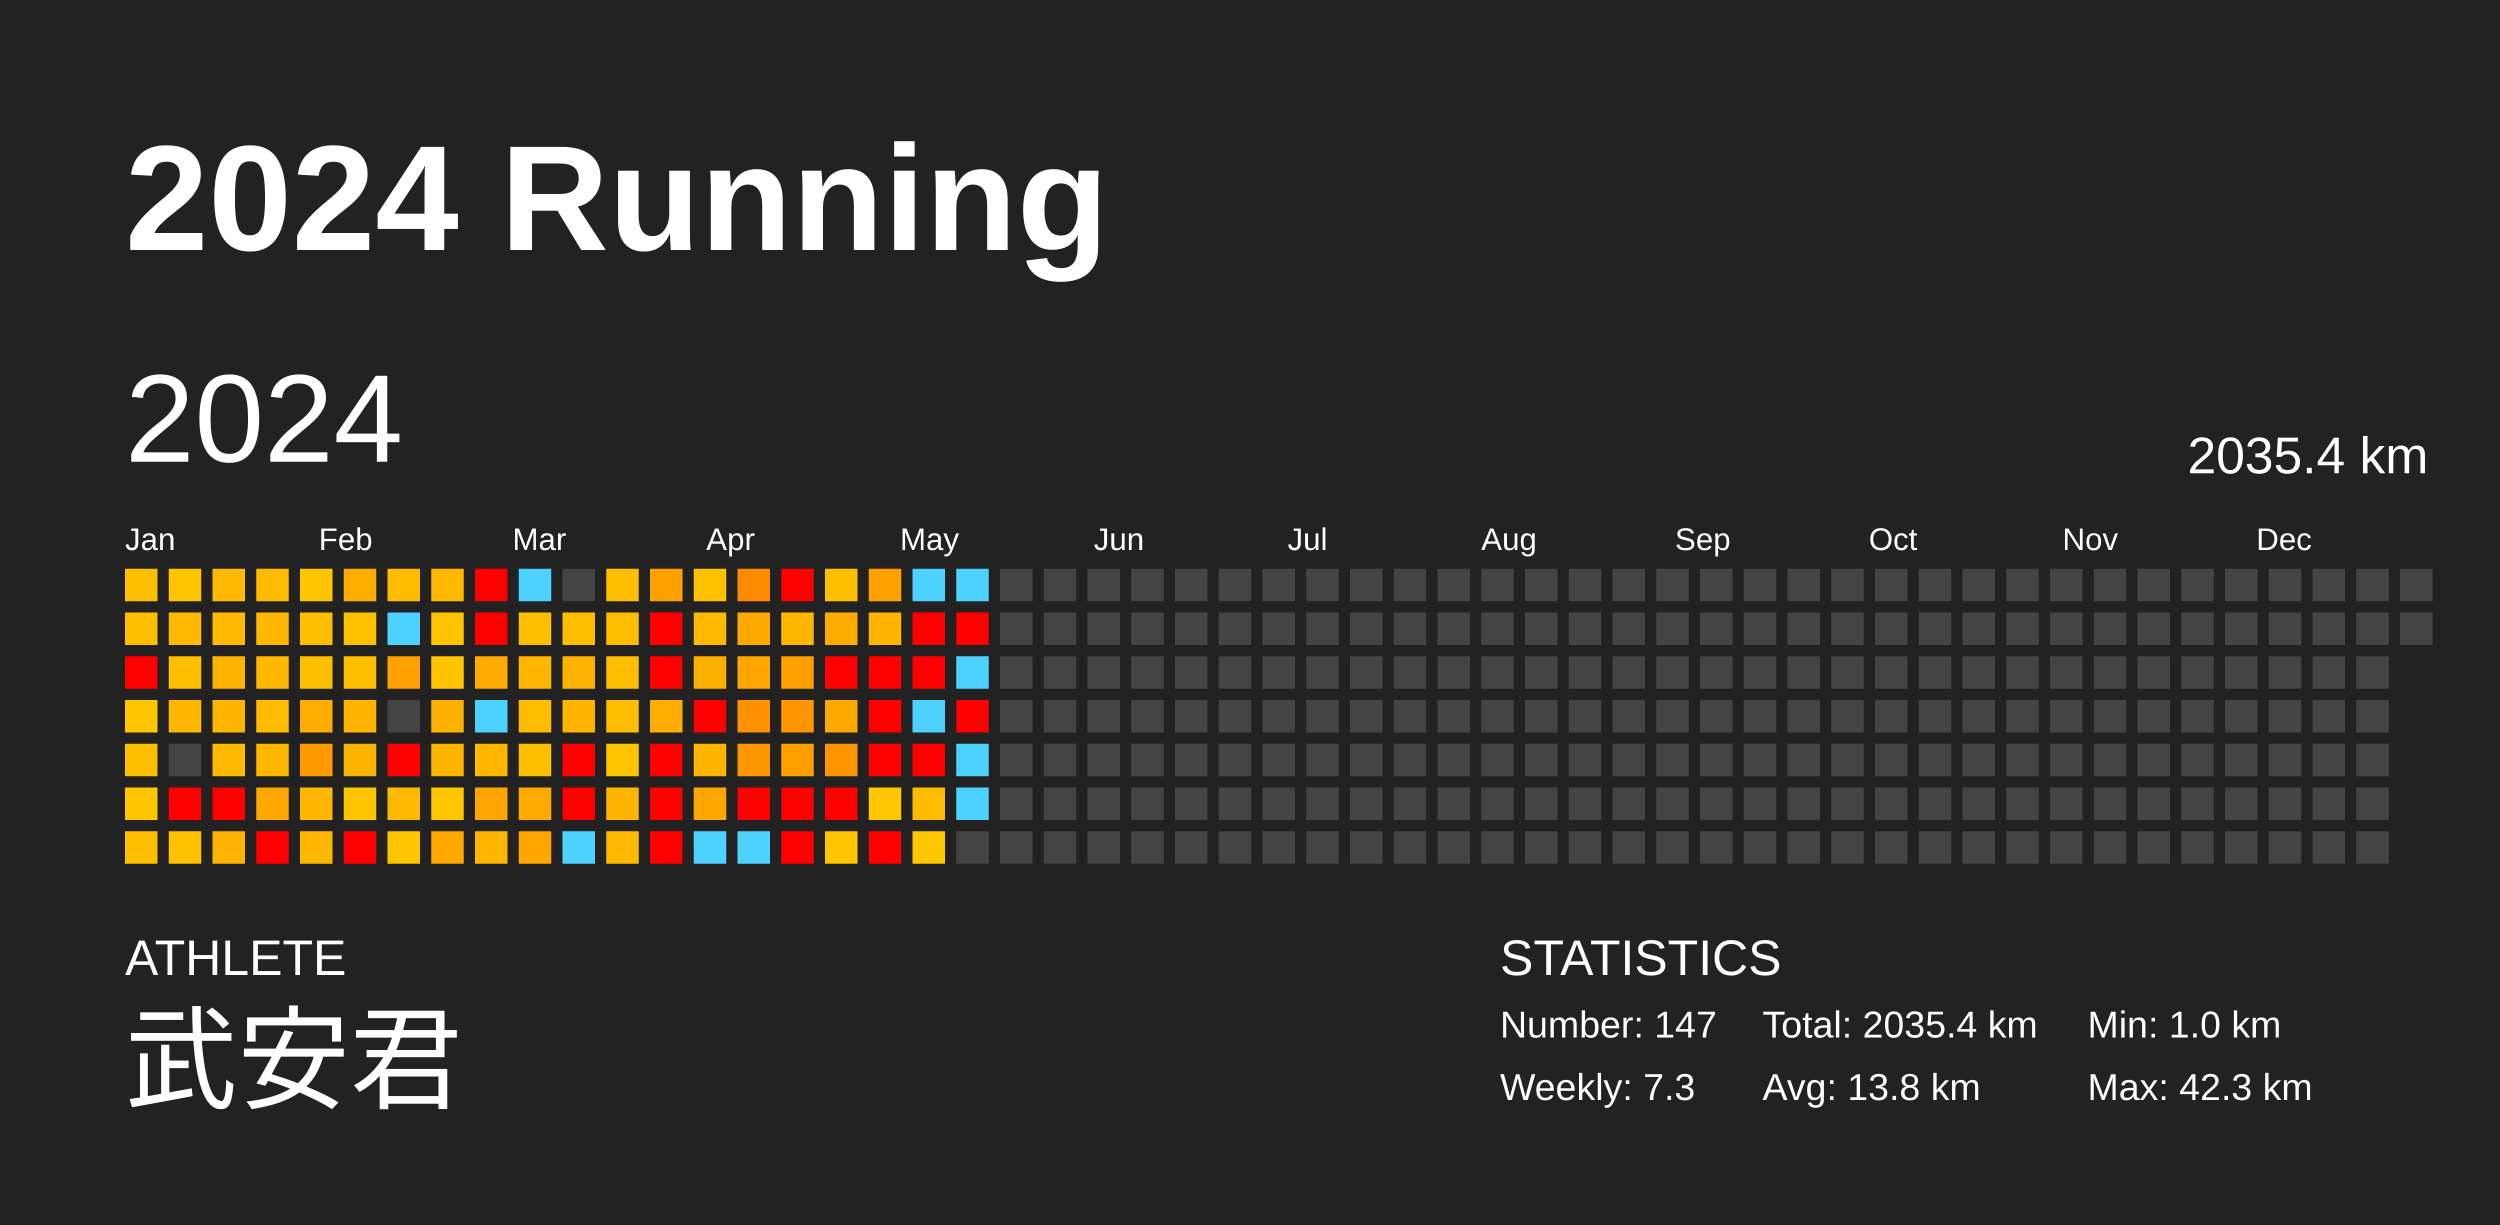
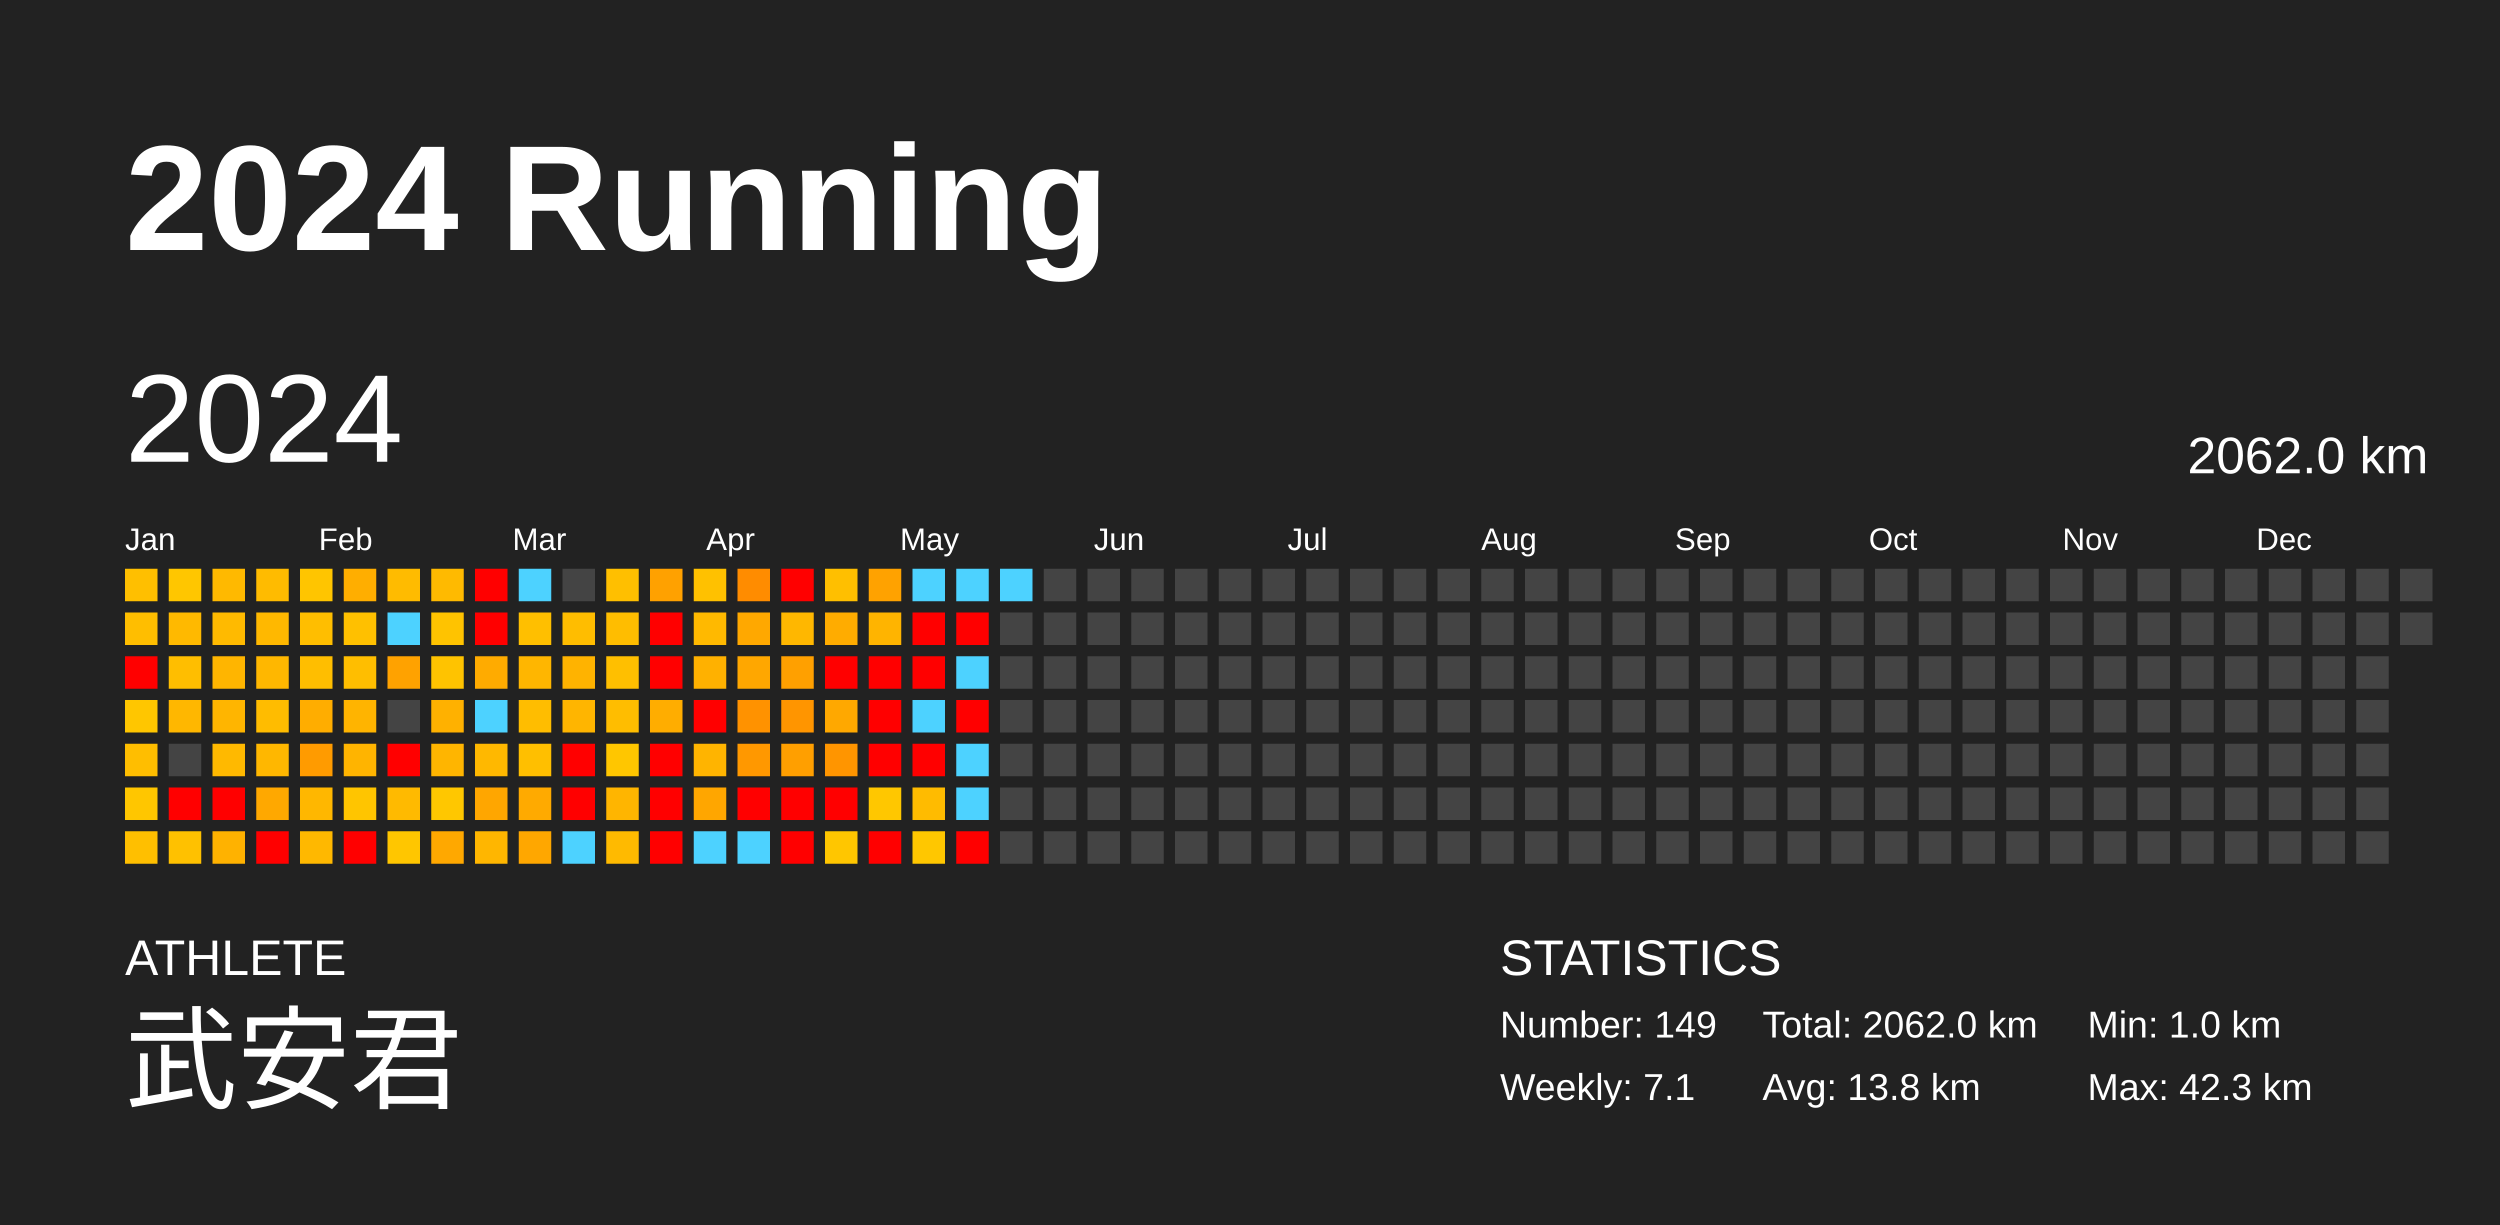
<svg xmlns="http://www.w3.org/2000/svg" baseProfile="full" height="98mm" version="1.1" viewBox="0,0,200,98" width="200mm">
  <defs />
  <rect fill="#222222" height="98" width="200" x="0" y="0" />
  <text fill="#FFFFFF" style="font-size:12px; font-family:Arial; font-weight:bold;" x="10" y="20">2024 Running</text>
  <text fill="#FFFFFF" style="font-size:4px; font-family:Arial" x="10" y="78">ATHLETE</text>
  <text fill="#FFFFFF" style="font-size:9px; font-family:Arial" x="10" y="88">武安君</text>
  <text fill="#FFFFFF" style="font-size:4px; font-family:Arial" x="120" y="78">STATISTICS</text>
-   <text fill="#FFFFFF" style="font-size:3px; font-family:Arial" x="120" y="83">Number: 147</text>
-   <text fill="#FFFFFF" style="font-size:3px; font-family:Arial" x="120" y="88">Weekly: 7.3</text>
-   <text fill="#FFFFFF" style="font-size:3px; font-family:Arial" x="141" y="83">Total: 2035.4 km</text>
+   <text fill="#FFFFFF" style="font-size:3px; font-family:Arial" x="120" y="83">Number: 149</text>
+   <text fill="#FFFFFF" style="font-size:3px; font-family:Arial" x="120" y="88">Weekly: 7.1</text>
+   <text fill="#FFFFFF" style="font-size:3px; font-family:Arial" x="141" y="83">Total: 2062.0 km</text>
  <text fill="#FFFFFF" style="font-size:3px; font-family:Arial" x="141" y="88">Avg: 13.8 km</text>
  <text fill="#FFFFFF" style="font-size:3px; font-family:Arial" x="167" y="83">Min: 1.0 km</text>
  <text fill="#FFFFFF" style="font-size:3px; font-family:Arial" x="167" y="88">Max: 42.3 km</text>
  <text dominant-baseline="hanging" fill="#FFFFFF" style="font-size:10.0px; font-family:Arial;" x="10" y="30">2024</text>
-   <text dominant-baseline="hanging" fill="#FFFFFF" style="font-size:4.125px; font-family:Arial;" x="175" y="35">2035.4 km</text>
+   <text dominant-baseline="hanging" fill="#FFFFFF" style="font-size:4.125px; font-family:Arial;" x="175" y="35">2062.0 km</text>
  <text fill="#FFFFFF" style="font-size:2.5px; font-family:Arial" x="10.0" y="44">Jan</text>
  <text fill="#FFFFFF" style="font-size:2.5px; font-family:Arial" x="25.5" y="44">Feb</text>
  <text fill="#FFFFFF" style="font-size:2.5px; font-family:Arial" x="41.0" y="44">Mar</text>
  <text fill="#FFFFFF" style="font-size:2.5px; font-family:Arial" x="56.5" y="44">Apr</text>
  <text fill="#FFFFFF" style="font-size:2.5px; font-family:Arial" x="72.0" y="44">May</text>
  <text fill="#FFFFFF" style="font-size:2.5px; font-family:Arial" x="87.5" y="44">Jun</text>
  <text fill="#FFFFFF" style="font-size:2.5px; font-family:Arial" x="103.0" y="44">Jul</text>
  <text fill="#FFFFFF" style="font-size:2.5px; font-family:Arial" x="118.5" y="44">Aug</text>
  <text fill="#FFFFFF" style="font-size:2.5px; font-family:Arial" x="134.0" y="44">Sep</text>
  <text fill="#FFFFFF" style="font-size:2.5px; font-family:Arial" x="149.5" y="44">Oct</text>
  <text fill="#FFFFFF" style="font-size:2.5px; font-family:Arial" x="165.0" y="44">Nov</text>
  <text fill="#FFFFFF" style="font-size:2.5px; font-family:Arial" x="180.5" y="44">Dec</text>
  <rect fill="#ffbf00" height="2.6" width="2.6" x="10.0" y="45.5" />
  <rect fill="#ffbe00" height="2.6" width="2.6" x="10.0" y="49.0" />
  <rect fill="red" height="2.6" width="2.6" x="10.0" y="52.5" />
  <rect fill="#ffc600" height="2.6" width="2.6" x="10.0" y="56.0" />
  <rect fill="#ffbe00" height="2.6" width="2.6" x="10.0" y="59.5" />
  <rect fill="#ffc600" height="2.6" width="2.6" x="10.0" y="63.0" />
  <rect fill="#ffbf00" height="2.6" width="2.6" x="10.0" y="66.5" />
  <rect fill="#ffc600" height="2.6" width="2.6" x="13.5" y="45.5" />
  <rect fill="#ffb900" height="2.6" width="2.6" x="13.5" y="49.0" />
  <rect fill="#ffbe00" height="2.6" width="2.6" x="13.5" y="52.5" />
  <rect fill="#ffb700" height="2.6" width="2.6" x="13.5" y="56.0" />
  <rect fill="#444444" height="2.6" width="2.6" x="13.5" y="59.5" />
  <rect fill="red" height="2.6" width="2.6" x="13.5" y="63.0" />
  <rect fill="#ffc100" height="2.6" width="2.6" x="13.5" y="66.5" />
  <rect fill="#ffb900" height="2.6" width="2.6" x="17.0" y="45.5" />
  <rect fill="#ffba00" height="2.6" width="2.6" x="17.0" y="49.0" />
  <rect fill="#ffb500" height="2.6" width="2.6" x="17.0" y="52.5" />
  <rect fill="#ffb500" height="2.6" width="2.6" x="17.0" y="56.0" />
  <rect fill="#ffb900" height="2.6" width="2.6" x="17.0" y="59.5" />
  <rect fill="red" height="2.6" width="2.6" x="17.0" y="63.0" />
  <rect fill="#ffb200" height="2.6" width="2.6" x="17.0" y="66.5" />
  <rect fill="#ffbb00" height="2.6" width="2.6" x="20.5" y="45.5" />
  <rect fill="#ffb800" height="2.6" width="2.6" x="20.5" y="49.0" />
  <rect fill="#ffb700" height="2.6" width="2.6" x="20.5" y="52.5" />
  <rect fill="#ffbc00" height="2.6" width="2.6" x="20.5" y="56.0" />
  <rect fill="#ffb700" height="2.6" width="2.6" x="20.5" y="59.5" />
  <rect fill="#ffa800" height="2.6" width="2.6" x="20.5" y="63.0" />
  <rect fill="red" height="2.6" width="2.6" x="20.5" y="66.5" />
  <rect fill="#ffc500" height="2.6" width="2.6" x="24.0" y="45.5" />
  <rect fill="#ffbe00" height="2.6" width="2.6" x="24.0" y="49.0" />
  <rect fill="#ffbe00" height="2.6" width="2.6" x="24.0" y="52.5" />
  <rect fill="#ffad00" height="2.6" width="2.6" x="24.0" y="56.0" />
  <rect fill="#ff9b00" height="2.6" width="2.6" x="24.0" y="59.5" />
  <rect fill="#ffb700" height="2.6" width="2.6" x="24.0" y="63.0" />
  <rect fill="#ffb800" height="2.6" width="2.6" x="24.0" y="66.5" />
  <rect fill="#ffae00" height="2.6" width="2.6" x="27.5" y="45.5" />
  <rect fill="#ffc000" height="2.6" width="2.6" x="27.5" y="49.0" />
  <rect fill="#ffbe00" height="2.6" width="2.6" x="27.5" y="52.5" />
  <rect fill="#ffb400" height="2.6" width="2.6" x="27.5" y="56.0" />
  <rect fill="#ffb400" height="2.6" width="2.6" x="27.5" y="59.5" />
  <rect fill="#ffc500" height="2.6" width="2.6" x="27.5" y="63.0" />
  <rect fill="red" height="2.6" width="2.6" x="27.5" y="66.5" />
  <rect fill="#ffbb00" height="2.6" width="2.6" x="31.0" y="45.5" />
  <rect fill="#4dd2ff" height="2.6" width="2.6" x="31.0" y="49.0" />
  <rect fill="#ffa200" height="2.6" width="2.6" x="31.0" y="52.5" />
  <rect fill="#444444" height="2.6" width="2.6" x="31.0" y="56.0" />
  <rect fill="red" height="2.6" width="2.6" x="31.0" y="59.5" />
  <rect fill="#ffba00" height="2.6" width="2.6" x="31.0" y="63.0" />
  <rect fill="#ffc600" height="2.6" width="2.6" x="31.0" y="66.5" />
  <rect fill="#ffba00" height="2.6" width="2.6" x="34.5" y="45.5" />
  <rect fill="#ffc300" height="2.6" width="2.6" x="34.5" y="49.0" />
  <rect fill="#ffc300" height="2.6" width="2.6" x="34.5" y="52.5" />
  <rect fill="#ffb100" height="2.6" width="2.6" x="34.5" y="56.0" />
  <rect fill="#ffb500" height="2.6" width="2.6" x="34.5" y="59.5" />
  <rect fill="#ffc700" height="2.6" width="2.6" x="34.5" y="63.0" />
  <rect fill="#ffa800" height="2.6" width="2.6" x="34.5" y="66.5" />
  <rect fill="red" height="2.6" width="2.6" x="38.0" y="45.5" />
  <rect fill="red" height="2.6" width="2.6" x="38.0" y="49.0" />
  <rect fill="#ffab00" height="2.6" width="2.6" x="38.0" y="52.5" />
  <rect fill="#4dd2ff" height="2.6" width="2.6" x="38.0" y="56.0" />
  <rect fill="#ffb800" height="2.6" width="2.6" x="38.0" y="59.5" />
  <rect fill="#ffa600" height="2.6" width="2.6" x="38.0" y="63.0" />
  <rect fill="#ffb600" height="2.6" width="2.6" x="38.0" y="66.5" />
  <rect fill="#4dd2ff" height="2.6" width="2.6" x="41.5" y="45.5" />
  <rect fill="#ffbf00" height="2.6" width="2.6" x="41.5" y="49.0" />
  <rect fill="#ffb600" height="2.6" width="2.6" x="41.5" y="52.5" />
  <rect fill="#ffbd00" height="2.6" width="2.6" x="41.5" y="56.0" />
  <rect fill="#ffbf00" height="2.6" width="2.6" x="41.5" y="59.5" />
  <rect fill="#ffaa00" height="2.6" width="2.6" x="41.5" y="63.0" />
  <rect fill="#ffa700" height="2.6" width="2.6" x="41.5" y="66.5" />
  <rect fill="#444444" height="2.6" width="2.6" x="45.0" y="45.5" />
  <rect fill="#ffbd00" height="2.6" width="2.6" x="45.0" y="49.0" />
  <rect fill="#ffb300" height="2.6" width="2.6" x="45.0" y="52.5" />
  <rect fill="#ffb500" height="2.6" width="2.6" x="45.0" y="56.0" />
  <rect fill="red" height="2.6" width="2.6" x="45.0" y="59.5" />
  <rect fill="red" height="2.6" width="2.6" x="45.0" y="63.0" />
  <rect fill="#4dd2ff" height="2.6" width="2.6" x="45.0" y="66.5" />
  <rect fill="#ffbf00" height="2.6" width="2.6" x="48.5" y="45.5" />
  <rect fill="#ffbd00" height="2.6" width="2.6" x="48.5" y="49.0" />
  <rect fill="#ffbf00" height="2.6" width="2.6" x="48.5" y="52.5" />
  <rect fill="#ffbd00" height="2.6" width="2.6" x="48.5" y="56.0" />
  <rect fill="#ffc600" height="2.6" width="2.6" x="48.5" y="59.5" />
  <rect fill="#ffb500" height="2.6" width="2.6" x="48.5" y="63.0" />
  <rect fill="#ffba00" height="2.6" width="2.6" x="48.5" y="66.5" />
  <rect fill="#ffa100" height="2.6" width="2.6" x="52.0" y="45.5" />
  <rect fill="red" height="2.6" width="2.6" x="52.0" y="49.0" />
  <rect fill="red" height="2.6" width="2.6" x="52.0" y="52.5" />
  <rect fill="#ffad00" height="2.6" width="2.6" x="52.0" y="56.0" />
  <rect fill="red" height="2.6" width="2.6" x="52.0" y="59.5" />
  <rect fill="red" height="2.6" width="2.6" x="52.0" y="63.0" />
  <rect fill="red" height="2.6" width="2.6" x="52.0" y="66.5" />
  <rect fill="#ffc100" height="2.6" width="2.6" x="55.5" y="45.5" />
  <rect fill="#ffb900" height="2.6" width="2.6" x="55.5" y="49.0" />
  <rect fill="#ffb100" height="2.6" width="2.6" x="55.5" y="52.5" />
  <rect fill="red" height="2.6" width="2.6" x="55.5" y="56.0" />
  <rect fill="#ffb400" height="2.6" width="2.6" x="55.5" y="59.5" />
  <rect fill="#ffa600" height="2.6" width="2.6" x="55.5" y="63.0" />
  <rect fill="#4dd2ff" height="2.6" width="2.6" x="55.5" y="66.5" />
  <rect fill="#ff8c00" height="2.6" width="2.6" x="59.0" y="45.5" />
  <rect fill="#ffa800" height="2.6" width="2.6" x="59.0" y="49.0" />
  <rect fill="#ffa700" height="2.6" width="2.6" x="59.0" y="52.5" />
  <rect fill="#ff9200" height="2.6" width="2.6" x="59.0" y="56.0" />
  <rect fill="#ff9800" height="2.6" width="2.6" x="59.0" y="59.5" />
  <rect fill="red" height="2.6" width="2.6" x="59.0" y="63.0" />
  <rect fill="#4dd2ff" height="2.6" width="2.6" x="59.0" y="66.5" />
  <rect fill="red" height="2.6" width="2.6" x="62.5" y="45.5" />
  <rect fill="#ffb700" height="2.6" width="2.6" x="62.5" y="49.0" />
  <rect fill="#ffa000" height="2.6" width="2.6" x="62.5" y="52.5" />
  <rect fill="#ff9500" height="2.6" width="2.6" x="62.5" y="56.0" />
  <rect fill="#ff9f00" height="2.6" width="2.6" x="62.5" y="59.5" />
  <rect fill="red" height="2.6" width="2.6" x="62.5" y="63.0" />
  <rect fill="red" height="2.6" width="2.6" x="62.5" y="66.5" />
  <rect fill="#ffbf00" height="2.6" width="2.6" x="66.0" y="45.5" />
  <rect fill="#ffac00" height="2.6" width="2.6" x="66.0" y="49.0" />
  <rect fill="red" height="2.6" width="2.6" x="66.0" y="52.5" />
  <rect fill="#ffa800" height="2.6" width="2.6" x="66.0" y="56.0" />
  <rect fill="#ff9500" height="2.6" width="2.6" x="66.0" y="59.5" />
  <rect fill="red" height="2.6" width="2.6" x="66.0" y="63.0" />
  <rect fill="#ffc600" height="2.6" width="2.6" x="66.0" y="66.5" />
  <rect fill="#ffa200" height="2.6" width="2.6" x="69.5" y="45.5" />
  <rect fill="#ffb400" height="2.6" width="2.6" x="69.5" y="49.0" />
  <rect fill="red" height="2.6" width="2.6" x="69.5" y="52.5" />
  <rect fill="red" height="2.6" width="2.6" x="69.5" y="56.0" />
  <rect fill="red" height="2.6" width="2.6" x="69.5" y="59.5" />
  <rect fill="#ffc700" height="2.6" width="2.6" x="69.5" y="63.0" />
  <rect fill="red" height="2.6" width="2.6" x="69.5" y="66.5" />
  <rect fill="#4dd2ff" height="2.6" width="2.6" x="73.0" y="45.5" />
  <rect fill="red" height="2.6" width="2.6" x="73.0" y="49.0" />
  <rect fill="red" height="2.6" width="2.6" x="73.0" y="52.5" />
  <rect fill="#4dd2ff" height="2.6" width="2.6" x="73.0" y="56.0" />
  <rect fill="red" height="2.6" width="2.6" x="73.0" y="59.5" />
  <rect fill="#ffbb00" height="2.6" width="2.6" x="73.0" y="63.0" />
  <rect fill="#ffc700" height="2.6" width="2.6" x="73.0" y="66.5" />
  <rect fill="#4dd2ff" height="2.6" width="2.6" x="76.5" y="45.5" />
  <rect fill="red" height="2.6" width="2.6" x="76.5" y="49.0" />
  <rect fill="#4dd2ff" height="2.6" width="2.6" x="76.5" y="52.5" />
  <rect fill="red" height="2.6" width="2.6" x="76.5" y="56.0" />
  <rect fill="#4dd2ff" height="2.6" width="2.6" x="76.5" y="59.5" />
  <rect fill="#4dd2ff" height="2.6" width="2.6" x="76.5" y="63.0" />
-   <rect fill="#444444" height="2.6" width="2.6" x="76.5" y="66.5" />
-   <rect fill="#444444" height="2.6" width="2.6" x="80.0" y="45.5" />
+   <rect fill="red" height="2.6" width="2.6" x="76.5" y="66.5" />
+   <rect fill="#4dd2ff" height="2.6" width="2.6" x="80.0" y="45.5" />
  <rect fill="#444444" height="2.6" width="2.6" x="80.0" y="49.0" />
  <rect fill="#444444" height="2.6" width="2.6" x="80.0" y="52.5" />
  <rect fill="#444444" height="2.6" width="2.6" x="80.0" y="56.0" />
  <rect fill="#444444" height="2.6" width="2.6" x="80.0" y="59.5" />
  <rect fill="#444444" height="2.6" width="2.6" x="80.0" y="63.0" />
  <rect fill="#444444" height="2.6" width="2.6" x="80.0" y="66.5" />
  <rect fill="#444444" height="2.6" width="2.6" x="83.5" y="45.5" />
  <rect fill="#444444" height="2.6" width="2.6" x="83.5" y="49.0" />
  <rect fill="#444444" height="2.6" width="2.6" x="83.5" y="52.5" />
  <rect fill="#444444" height="2.6" width="2.6" x="83.5" y="56.0" />
  <rect fill="#444444" height="2.6" width="2.6" x="83.5" y="59.5" />
  <rect fill="#444444" height="2.6" width="2.6" x="83.5" y="63.0" />
  <rect fill="#444444" height="2.6" width="2.6" x="83.5" y="66.5" />
  <rect fill="#444444" height="2.6" width="2.6" x="87.0" y="45.5" />
  <rect fill="#444444" height="2.6" width="2.6" x="87.0" y="49.0" />
  <rect fill="#444444" height="2.6" width="2.6" x="87.0" y="52.5" />
  <rect fill="#444444" height="2.6" width="2.6" x="87.0" y="56.0" />
  <rect fill="#444444" height="2.6" width="2.6" x="87.0" y="59.5" />
  <rect fill="#444444" height="2.6" width="2.6" x="87.0" y="63.0" />
  <rect fill="#444444" height="2.6" width="2.6" x="87.0" y="66.5" />
  <rect fill="#444444" height="2.6" width="2.6" x="90.5" y="45.5" />
  <rect fill="#444444" height="2.6" width="2.6" x="90.5" y="49.0" />
  <rect fill="#444444" height="2.6" width="2.6" x="90.5" y="52.5" />
  <rect fill="#444444" height="2.6" width="2.6" x="90.5" y="56.0" />
  <rect fill="#444444" height="2.6" width="2.6" x="90.5" y="59.5" />
  <rect fill="#444444" height="2.6" width="2.6" x="90.5" y="63.0" />
  <rect fill="#444444" height="2.6" width="2.6" x="90.5" y="66.5" />
  <rect fill="#444444" height="2.6" width="2.6" x="94.0" y="45.5" />
  <rect fill="#444444" height="2.6" width="2.6" x="94.0" y="49.0" />
  <rect fill="#444444" height="2.6" width="2.6" x="94.0" y="52.5" />
  <rect fill="#444444" height="2.6" width="2.6" x="94.0" y="56.0" />
  <rect fill="#444444" height="2.6" width="2.6" x="94.0" y="59.5" />
  <rect fill="#444444" height="2.6" width="2.6" x="94.0" y="63.0" />
  <rect fill="#444444" height="2.6" width="2.6" x="94.0" y="66.5" />
  <rect fill="#444444" height="2.6" width="2.6" x="97.5" y="45.5" />
  <rect fill="#444444" height="2.6" width="2.6" x="97.5" y="49.0" />
  <rect fill="#444444" height="2.6" width="2.6" x="97.5" y="52.5" />
  <rect fill="#444444" height="2.6" width="2.6" x="97.5" y="56.0" />
  <rect fill="#444444" height="2.6" width="2.6" x="97.5" y="59.5" />
  <rect fill="#444444" height="2.6" width="2.6" x="97.5" y="63.0" />
  <rect fill="#444444" height="2.6" width="2.6" x="97.5" y="66.5" />
  <rect fill="#444444" height="2.6" width="2.6" x="101.0" y="45.5" />
  <rect fill="#444444" height="2.6" width="2.6" x="101.0" y="49.0" />
  <rect fill="#444444" height="2.6" width="2.6" x="101.0" y="52.5" />
  <rect fill="#444444" height="2.6" width="2.6" x="101.0" y="56.0" />
  <rect fill="#444444" height="2.6" width="2.6" x="101.0" y="59.5" />
  <rect fill="#444444" height="2.6" width="2.6" x="101.0" y="63.0" />
  <rect fill="#444444" height="2.6" width="2.6" x="101.0" y="66.5" />
  <rect fill="#444444" height="2.6" width="2.6" x="104.5" y="45.5" />
  <rect fill="#444444" height="2.6" width="2.6" x="104.5" y="49.0" />
  <rect fill="#444444" height="2.6" width="2.6" x="104.5" y="52.5" />
  <rect fill="#444444" height="2.6" width="2.6" x="104.5" y="56.0" />
  <rect fill="#444444" height="2.6" width="2.6" x="104.5" y="59.5" />
  <rect fill="#444444" height="2.6" width="2.6" x="104.5" y="63.0" />
  <rect fill="#444444" height="2.6" width="2.6" x="104.5" y="66.5" />
  <rect fill="#444444" height="2.6" width="2.6" x="108.0" y="45.5" />
  <rect fill="#444444" height="2.6" width="2.6" x="108.0" y="49.0" />
  <rect fill="#444444" height="2.6" width="2.6" x="108.0" y="52.5" />
  <rect fill="#444444" height="2.6" width="2.6" x="108.0" y="56.0" />
  <rect fill="#444444" height="2.6" width="2.6" x="108.0" y="59.5" />
  <rect fill="#444444" height="2.6" width="2.6" x="108.0" y="63.0" />
  <rect fill="#444444" height="2.6" width="2.6" x="108.0" y="66.5" />
  <rect fill="#444444" height="2.6" width="2.6" x="111.5" y="45.5" />
  <rect fill="#444444" height="2.6" width="2.6" x="111.5" y="49.0" />
  <rect fill="#444444" height="2.6" width="2.6" x="111.5" y="52.5" />
  <rect fill="#444444" height="2.6" width="2.6" x="111.5" y="56.0" />
  <rect fill="#444444" height="2.6" width="2.6" x="111.5" y="59.5" />
  <rect fill="#444444" height="2.6" width="2.6" x="111.5" y="63.0" />
  <rect fill="#444444" height="2.6" width="2.6" x="111.5" y="66.5" />
  <rect fill="#444444" height="2.6" width="2.6" x="115.0" y="45.5" />
  <rect fill="#444444" height="2.6" width="2.6" x="115.0" y="49.0" />
  <rect fill="#444444" height="2.6" width="2.6" x="115.0" y="52.5" />
  <rect fill="#444444" height="2.6" width="2.6" x="115.0" y="56.0" />
  <rect fill="#444444" height="2.6" width="2.6" x="115.0" y="59.5" />
  <rect fill="#444444" height="2.6" width="2.6" x="115.0" y="63.0" />
  <rect fill="#444444" height="2.6" width="2.6" x="115.0" y="66.5" />
  <rect fill="#444444" height="2.6" width="2.6" x="118.5" y="45.5" />
  <rect fill="#444444" height="2.6" width="2.6" x="118.5" y="49.0" />
  <rect fill="#444444" height="2.6" width="2.6" x="118.5" y="52.5" />
  <rect fill="#444444" height="2.6" width="2.6" x="118.5" y="56.0" />
  <rect fill="#444444" height="2.6" width="2.6" x="118.5" y="59.5" />
  <rect fill="#444444" height="2.6" width="2.6" x="118.5" y="63.0" />
  <rect fill="#444444" height="2.6" width="2.6" x="118.5" y="66.5" />
  <rect fill="#444444" height="2.6" width="2.6" x="122.0" y="45.5" />
  <rect fill="#444444" height="2.6" width="2.6" x="122.0" y="49.0" />
  <rect fill="#444444" height="2.6" width="2.6" x="122.0" y="52.5" />
  <rect fill="#444444" height="2.6" width="2.6" x="122.0" y="56.0" />
  <rect fill="#444444" height="2.6" width="2.6" x="122.0" y="59.5" />
  <rect fill="#444444" height="2.6" width="2.6" x="122.0" y="63.0" />
  <rect fill="#444444" height="2.6" width="2.6" x="122.0" y="66.5" />
  <rect fill="#444444" height="2.6" width="2.6" x="125.5" y="45.5" />
  <rect fill="#444444" height="2.6" width="2.6" x="125.5" y="49.0" />
  <rect fill="#444444" height="2.6" width="2.6" x="125.5" y="52.5" />
  <rect fill="#444444" height="2.6" width="2.6" x="125.5" y="56.0" />
  <rect fill="#444444" height="2.6" width="2.6" x="125.5" y="59.5" />
  <rect fill="#444444" height="2.6" width="2.6" x="125.5" y="63.0" />
  <rect fill="#444444" height="2.6" width="2.6" x="125.5" y="66.5" />
  <rect fill="#444444" height="2.6" width="2.6" x="129.0" y="45.5" />
  <rect fill="#444444" height="2.6" width="2.6" x="129.0" y="49.0" />
  <rect fill="#444444" height="2.6" width="2.6" x="129.0" y="52.5" />
  <rect fill="#444444" height="2.6" width="2.6" x="129.0" y="56.0" />
  <rect fill="#444444" height="2.6" width="2.6" x="129.0" y="59.5" />
  <rect fill="#444444" height="2.6" width="2.6" x="129.0" y="63.0" />
  <rect fill="#444444" height="2.6" width="2.6" x="129.0" y="66.5" />
  <rect fill="#444444" height="2.6" width="2.6" x="132.5" y="45.5" />
  <rect fill="#444444" height="2.6" width="2.6" x="132.5" y="49.0" />
  <rect fill="#444444" height="2.6" width="2.6" x="132.5" y="52.5" />
  <rect fill="#444444" height="2.6" width="2.6" x="132.5" y="56.0" />
  <rect fill="#444444" height="2.6" width="2.6" x="132.5" y="59.5" />
  <rect fill="#444444" height="2.6" width="2.6" x="132.5" y="63.0" />
  <rect fill="#444444" height="2.6" width="2.6" x="132.5" y="66.5" />
  <rect fill="#444444" height="2.6" width="2.6" x="136.0" y="45.5" />
  <rect fill="#444444" height="2.6" width="2.6" x="136.0" y="49.0" />
  <rect fill="#444444" height="2.6" width="2.6" x="136.0" y="52.5" />
  <rect fill="#444444" height="2.6" width="2.6" x="136.0" y="56.0" />
  <rect fill="#444444" height="2.6" width="2.6" x="136.0" y="59.5" />
  <rect fill="#444444" height="2.6" width="2.6" x="136.0" y="63.0" />
  <rect fill="#444444" height="2.6" width="2.6" x="136.0" y="66.5" />
  <rect fill="#444444" height="2.6" width="2.6" x="139.5" y="45.5" />
  <rect fill="#444444" height="2.6" width="2.6" x="139.5" y="49.0" />
  <rect fill="#444444" height="2.6" width="2.6" x="139.5" y="52.5" />
  <rect fill="#444444" height="2.6" width="2.6" x="139.5" y="56.0" />
  <rect fill="#444444" height="2.6" width="2.6" x="139.5" y="59.5" />
  <rect fill="#444444" height="2.6" width="2.6" x="139.5" y="63.0" />
  <rect fill="#444444" height="2.6" width="2.6" x="139.5" y="66.5" />
  <rect fill="#444444" height="2.6" width="2.6" x="143.0" y="45.5" />
  <rect fill="#444444" height="2.6" width="2.6" x="143.0" y="49.0" />
  <rect fill="#444444" height="2.6" width="2.6" x="143.0" y="52.5" />
  <rect fill="#444444" height="2.6" width="2.6" x="143.0" y="56.0" />
  <rect fill="#444444" height="2.6" width="2.6" x="143.0" y="59.5" />
  <rect fill="#444444" height="2.6" width="2.6" x="143.0" y="63.0" />
  <rect fill="#444444" height="2.6" width="2.6" x="143.0" y="66.5" />
  <rect fill="#444444" height="2.6" width="2.6" x="146.5" y="45.5" />
  <rect fill="#444444" height="2.6" width="2.6" x="146.5" y="49.0" />
  <rect fill="#444444" height="2.6" width="2.6" x="146.5" y="52.5" />
  <rect fill="#444444" height="2.6" width="2.6" x="146.5" y="56.0" />
  <rect fill="#444444" height="2.6" width="2.6" x="146.5" y="59.5" />
  <rect fill="#444444" height="2.6" width="2.6" x="146.5" y="63.0" />
  <rect fill="#444444" height="2.6" width="2.6" x="146.5" y="66.5" />
  <rect fill="#444444" height="2.6" width="2.6" x="150.0" y="45.5" />
  <rect fill="#444444" height="2.6" width="2.6" x="150.0" y="49.0" />
  <rect fill="#444444" height="2.6" width="2.6" x="150.0" y="52.5" />
  <rect fill="#444444" height="2.6" width="2.6" x="150.0" y="56.0" />
  <rect fill="#444444" height="2.6" width="2.6" x="150.0" y="59.5" />
  <rect fill="#444444" height="2.6" width="2.6" x="150.0" y="63.0" />
  <rect fill="#444444" height="2.6" width="2.6" x="150.0" y="66.5" />
  <rect fill="#444444" height="2.6" width="2.6" x="153.5" y="45.5" />
  <rect fill="#444444" height="2.6" width="2.6" x="153.5" y="49.0" />
  <rect fill="#444444" height="2.6" width="2.6" x="153.5" y="52.5" />
  <rect fill="#444444" height="2.6" width="2.6" x="153.5" y="56.0" />
  <rect fill="#444444" height="2.6" width="2.6" x="153.5" y="59.5" />
  <rect fill="#444444" height="2.6" width="2.6" x="153.5" y="63.0" />
  <rect fill="#444444" height="2.6" width="2.6" x="153.5" y="66.5" />
  <rect fill="#444444" height="2.6" width="2.6" x="157.0" y="45.5" />
  <rect fill="#444444" height="2.6" width="2.6" x="157.0" y="49.0" />
  <rect fill="#444444" height="2.6" width="2.6" x="157.0" y="52.5" />
  <rect fill="#444444" height="2.6" width="2.6" x="157.0" y="56.0" />
  <rect fill="#444444" height="2.6" width="2.6" x="157.0" y="59.5" />
  <rect fill="#444444" height="2.6" width="2.6" x="157.0" y="63.0" />
  <rect fill="#444444" height="2.6" width="2.6" x="157.0" y="66.5" />
  <rect fill="#444444" height="2.6" width="2.6" x="160.5" y="45.5" />
  <rect fill="#444444" height="2.6" width="2.6" x="160.5" y="49.0" />
  <rect fill="#444444" height="2.6" width="2.6" x="160.5" y="52.5" />
  <rect fill="#444444" height="2.6" width="2.6" x="160.5" y="56.0" />
  <rect fill="#444444" height="2.6" width="2.6" x="160.5" y="59.5" />
  <rect fill="#444444" height="2.6" width="2.6" x="160.5" y="63.0" />
  <rect fill="#444444" height="2.6" width="2.6" x="160.5" y="66.5" />
  <rect fill="#444444" height="2.6" width="2.6" x="164.0" y="45.5" />
  <rect fill="#444444" height="2.6" width="2.6" x="164.0" y="49.0" />
  <rect fill="#444444" height="2.6" width="2.6" x="164.0" y="52.5" />
  <rect fill="#444444" height="2.6" width="2.6" x="164.0" y="56.0" />
  <rect fill="#444444" height="2.6" width="2.6" x="164.0" y="59.5" />
  <rect fill="#444444" height="2.6" width="2.6" x="164.0" y="63.0" />
  <rect fill="#444444" height="2.6" width="2.6" x="164.0" y="66.5" />
  <rect fill="#444444" height="2.6" width="2.6" x="167.5" y="45.5" />
  <rect fill="#444444" height="2.6" width="2.6" x="167.5" y="49.0" />
  <rect fill="#444444" height="2.6" width="2.6" x="167.5" y="52.5" />
  <rect fill="#444444" height="2.6" width="2.6" x="167.5" y="56.0" />
  <rect fill="#444444" height="2.6" width="2.6" x="167.5" y="59.5" />
  <rect fill="#444444" height="2.6" width="2.6" x="167.5" y="63.0" />
  <rect fill="#444444" height="2.6" width="2.6" x="167.5" y="66.5" />
  <rect fill="#444444" height="2.6" width="2.6" x="171.0" y="45.5" />
  <rect fill="#444444" height="2.6" width="2.6" x="171.0" y="49.0" />
  <rect fill="#444444" height="2.6" width="2.6" x="171.0" y="52.5" />
  <rect fill="#444444" height="2.6" width="2.6" x="171.0" y="56.0" />
  <rect fill="#444444" height="2.6" width="2.6" x="171.0" y="59.5" />
  <rect fill="#444444" height="2.6" width="2.6" x="171.0" y="63.0" />
  <rect fill="#444444" height="2.6" width="2.6" x="171.0" y="66.5" />
  <rect fill="#444444" height="2.6" width="2.6" x="174.5" y="45.5" />
  <rect fill="#444444" height="2.6" width="2.6" x="174.5" y="49.0" />
  <rect fill="#444444" height="2.6" width="2.6" x="174.5" y="52.5" />
  <rect fill="#444444" height="2.6" width="2.6" x="174.5" y="56.0" />
  <rect fill="#444444" height="2.6" width="2.6" x="174.5" y="59.5" />
  <rect fill="#444444" height="2.6" width="2.6" x="174.5" y="63.0" />
  <rect fill="#444444" height="2.6" width="2.6" x="174.5" y="66.5" />
  <rect fill="#444444" height="2.6" width="2.6" x="178.0" y="45.5" />
  <rect fill="#444444" height="2.6" width="2.6" x="178.0" y="49.0" />
  <rect fill="#444444" height="2.6" width="2.6" x="178.0" y="52.5" />
  <rect fill="#444444" height="2.6" width="2.6" x="178.0" y="56.0" />
  <rect fill="#444444" height="2.6" width="2.6" x="178.0" y="59.5" />
  <rect fill="#444444" height="2.6" width="2.6" x="178.0" y="63.0" />
  <rect fill="#444444" height="2.6" width="2.6" x="178.0" y="66.5" />
  <rect fill="#444444" height="2.6" width="2.6" x="181.5" y="45.5" />
  <rect fill="#444444" height="2.6" width="2.6" x="181.5" y="49.0" />
  <rect fill="#444444" height="2.6" width="2.6" x="181.5" y="52.5" />
  <rect fill="#444444" height="2.6" width="2.6" x="181.5" y="56.0" />
  <rect fill="#444444" height="2.6" width="2.6" x="181.5" y="59.5" />
  <rect fill="#444444" height="2.6" width="2.6" x="181.5" y="63.0" />
  <rect fill="#444444" height="2.6" width="2.6" x="181.5" y="66.5" />
  <rect fill="#444444" height="2.6" width="2.6" x="185.0" y="45.5" />
  <rect fill="#444444" height="2.6" width="2.6" x="185.0" y="49.0" />
  <rect fill="#444444" height="2.6" width="2.6" x="185.0" y="52.5" />
  <rect fill="#444444" height="2.6" width="2.6" x="185.0" y="56.0" />
  <rect fill="#444444" height="2.6" width="2.6" x="185.0" y="59.5" />
  <rect fill="#444444" height="2.6" width="2.6" x="185.0" y="63.0" />
  <rect fill="#444444" height="2.6" width="2.6" x="185.0" y="66.5" />
  <rect fill="#444444" height="2.6" width="2.6" x="188.5" y="45.5" />
  <rect fill="#444444" height="2.6" width="2.6" x="188.5" y="49.0" />
  <rect fill="#444444" height="2.6" width="2.6" x="188.5" y="52.5" />
  <rect fill="#444444" height="2.6" width="2.6" x="188.5" y="56.0" />
  <rect fill="#444444" height="2.6" width="2.6" x="188.5" y="59.5" />
  <rect fill="#444444" height="2.6" width="2.6" x="188.5" y="63.0" />
  <rect fill="#444444" height="2.6" width="2.6" x="188.5" y="66.5" />
  <rect fill="#444444" height="2.6" width="2.6" x="192.0" y="45.5" />
  <rect fill="#444444" height="2.6" width="2.6" x="192.0" y="49.0" />
</svg>
